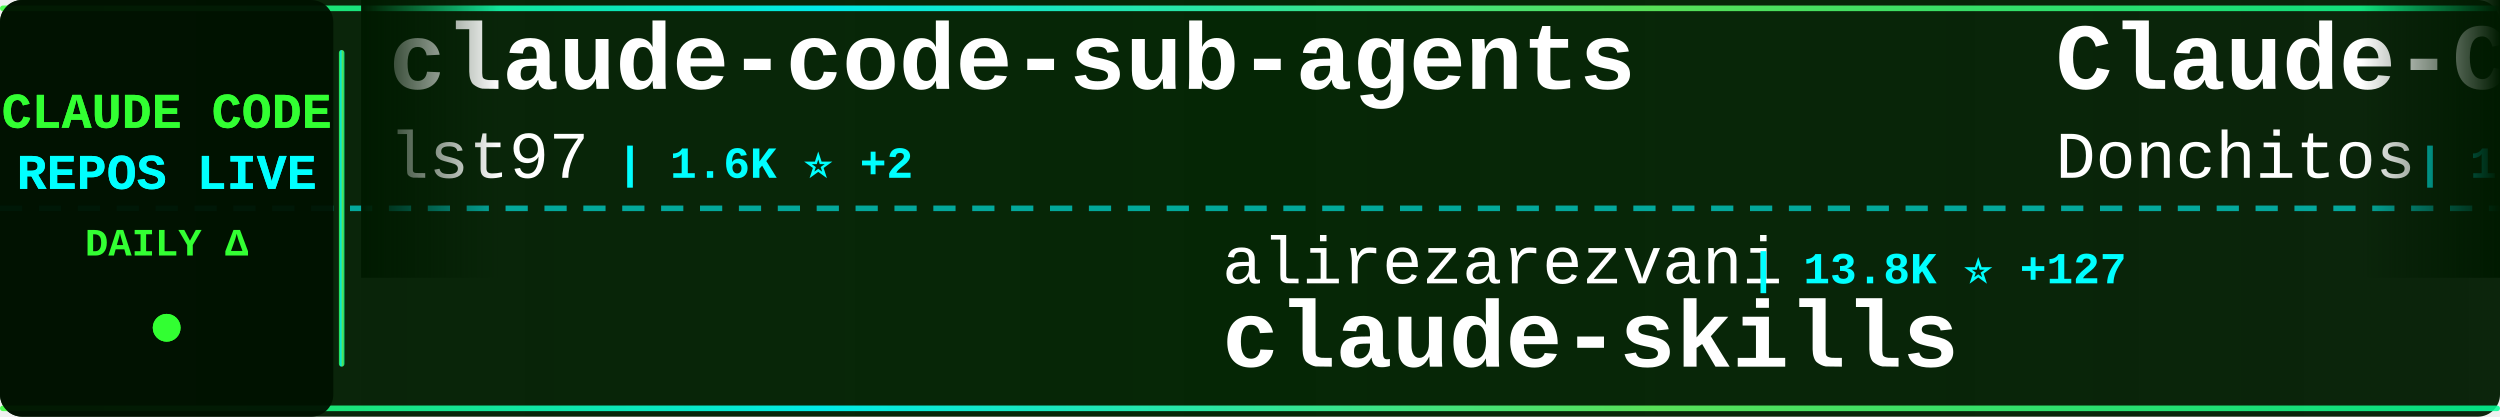
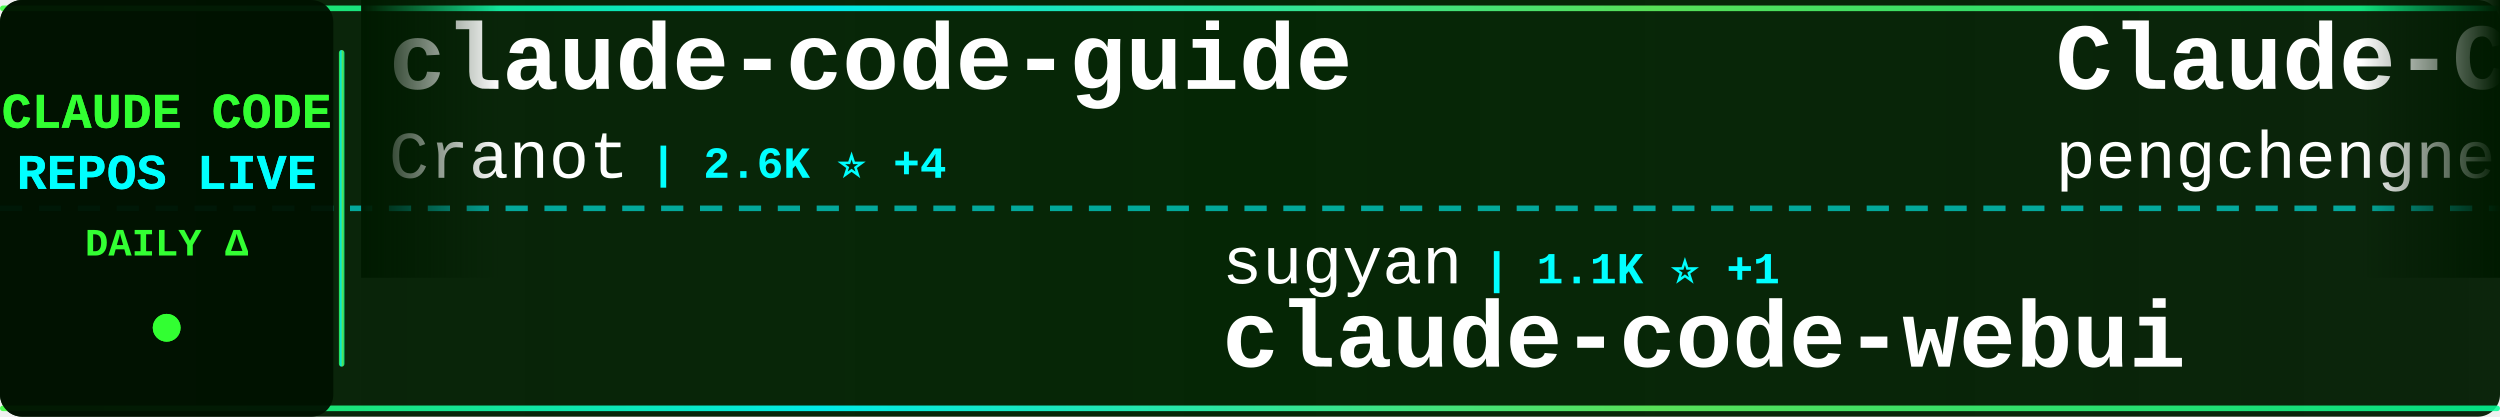
<svg xmlns="http://www.w3.org/2000/svg" width="900" height="150">
  <defs>
    <linearGradient id="tickerBg" x1="0%" y1="0%" x2="100%" y2="0%">
      <stop offset="0%" style="stop-color:#001a00;stop-opacity:0.95" />
      <stop offset="50%" style="stop-color:#002200;stop-opacity:0.98" />
      <stop offset="100%" style="stop-color:#001a00;stop-opacity:0.95" />
    </linearGradient>
    <linearGradient id="borderGrad" x1="0%" y1="0%" x2="100%" y2="0%">
      <stop offset="0%" style="stop-color:#33ff33;stop-opacity:0.85">
        <animate attributeName="stop-opacity" values="0.85;1;0.85" dur="2s" repeatCount="indefinite" />
      </stop>
      <stop offset="33%" style="stop-color:#00ffff;stop-opacity:0.9">
        <animate attributeName="stop-opacity" values="0.9;1;0.9" dur="2.2s" repeatCount="indefinite" />
      </stop>
      <stop offset="66%" style="stop-color:#66ff66;stop-opacity:0.85">
        <animate attributeName="stop-opacity" values="0.85;1;0.85" dur="1.8s" repeatCount="indefinite" />
      </stop>
      <stop offset="100%" style="stop-color:#00ff99;stop-opacity:0.85">
        <animate attributeName="stop-opacity" values="0.85;1;0.85" dur="2s" repeatCount="indefinite" />
      </stop>
    </linearGradient>
    <filter id="textGlow">
      <feGaussianBlur stdDeviation="0.1" result="coloredBlur" />
      <feMerge>
        <feMergeNode in="coloredBlur" />
        <feMergeNode in="SourceGraphic" />
      </feMerge>
    </filter>
    <filter id="metricGlow">
      <feGaussianBlur stdDeviation="0.2" result="coloredBlur" />
      <feMerge>
        <feMergeNode in="coloredBlur" />
        <feMergeNode in="SourceGraphic" />
      </feMerge>
    </filter>
    <linearGradient id="leftFade" x1="0%" y1="0%" x2="100%" y2="0%">
      <stop offset="0%" style="stop-color:#001a00;stop-opacity:1" />
      <stop offset="100%" style="stop-color:#001a00;stop-opacity:0" />
    </linearGradient>
    <linearGradient id="rightFade" x1="0%" y1="0%" x2="100%" y2="0%">
      <stop offset="0%" style="stop-color:#001a00;stop-opacity:0" />
      <stop offset="100%" style="stop-color:#001a00;stop-opacity:1" />
    </linearGradient>
  </defs>
  <rect width="900" height="150" fill="url(#tickerBg)" rx="8" />
  <rect x="0" y="2" width="900" height="2" fill="url(#borderGrad)" rx="1" />
  <rect x="0" y="146" width="900" height="2" fill="url(#borderGrad)" rx="1" />
  <line x1="0" y1="75" x2="900" y2="75" stroke="#00ffff" stroke-width="2" stroke-dasharray="8 6" opacity="0.6" />
  <rect x="0" y="0" width="120" height="150" fill="#001100" opacity="0.95" rx="8" />
  <text x="60" y="46" font-family="'Courier New', monospace" font-size="18" font-weight="bold" fill="#33ff33" text-anchor="middle" filter="url(#textGlow)">
    CLAUDE CODE
  </text>
  <text x="60" y="68" font-family="'Courier New', monospace" font-size="18" font-weight="bold" fill="#00ffff" text-anchor="middle" filter="url(#textGlow)">
    REPOS LIVE
  </text>
  <text x="60" y="92" font-family="'Courier New', monospace" font-size="14" font-weight="bold" fill="#33ff33" text-anchor="middle">
    DAILY Δ
  </text>
  <circle cx="60" cy="118" r="5" fill="#33ff33" filter="url(#metricGlow)">
    <animate attributeName="r" values="4;6;4" dur="1.5s" repeatCount="indefinite" />
    <animate attributeName="opacity" values="0.6;1;0.6" dur="1.5s" repeatCount="indefinite" />
  </circle>
  <rect x="122" y="18" width="2" height="114" fill="url(#borderGrad)" rx="1" />
  <clipPath id="tickerClip">
    <rect x="130" y="0" width="770" height="150" />
  </clipPath>
  <g clip-path="url(#tickerClip)">
    <g id="tickerItems">
      <animateTransform attributeName="transform" attributeType="XML" type="translate" from="0 0" to="-3000 0" dur="54s" repeatCount="indefinite" />
      <g transform="translate(0, 0)">
-         <text x="140" y="32" font-family="'Courier New', monospace" font-size="34" font-weight="bold" fill="#ffffff">claude-code-sub-agents</text>
-         <text x="140" y="64" font-family="'Courier New', monospace" font-size="24" font-weight="normal" fill="#ffffff" opacity="1.0">lst97</text>
-         <text x="222" y="64" font-family="'Courier New', monospace" font-size="16" font-weight="bold" fill="#00ffff"> | 1.6K ⭐ +2</text>
+         <text x="140" y="32" font-family="'Courier New', monospace" font-size="34" font-weight="bold" fill="#ffffff">claude-code-guide</text>
+         <text x="140" y="64" font-family="'Courier New', monospace" font-size="24" font-weight="normal" fill="#ffffff" opacity="1.0">Cranot</text>
+         <text x="234" y="64" font-family="'Courier New', monospace" font-size="16" font-weight="bold" fill="#00ffff"> | 2.6K ⭐ +4</text>
      </g>
      <g transform="translate(300, 0)">
-         <text x="140" y="102" font-family="'Courier New', monospace" font-size="24" font-weight="normal" fill="#ffffff" opacity="1.0">alirezarezvani</text>
-         <text x="330" y="102" font-family="'Courier New', monospace" font-size="16" font-weight="bold" fill="#00ffff"> | 13.8K ⭐ +127</text>
-         <text x="140" y="132" font-family="'Courier New', monospace" font-size="34" font-weight="bold" fill="#ffffff">claude-skills</text>
+         <text x="140" y="102" font-family="'Courier New', monospace" font-size="24" font-weight="normal" fill="#ffffff" opacity="1.0">sugyan</text>
+         <text x="234" y="102" font-family="'Courier New', monospace" font-size="16" font-weight="bold" fill="#00ffff"> | 1.1K ⭐ +1</text>
+         <text x="140" y="132" font-family="'Courier New', monospace" font-size="34" font-weight="bold" fill="#ffffff">claude-code-webui</text>
      </g>
      <g transform="translate(600, 0)">
-         <text x="140" y="32" font-family="'Courier New', monospace" font-size="34" font-weight="bold" fill="#ffffff">Claude-Code-Game-Studios</text>
-         <text x="140" y="64" font-family="'Courier New', monospace" font-size="24" font-weight="normal" fill="#ffffff" opacity="1.0">Donchitos</text>
-         <text x="270" y="64" font-family="'Courier New', monospace" font-size="16" font-weight="bold" fill="#00ffff"> | 17.2K ⭐ +140</text>
+         <text x="140" y="32" font-family="'Courier New', monospace" font-size="34" font-weight="bold" fill="#ffffff">Claude-Code</text>
+         <text x="140" y="64" font-family="'Courier New', monospace" font-size="24" font-weight="normal" fill="#ffffff" opacity="1.0">pengchengneo</text>
+         <text x="306" y="64" font-family="'Courier New', monospace" font-size="16" font-weight="bold" fill="#00ffff"> | 1.3K ⭐ +5</text>
      </g>
      <g transform="translate(900, 0)">
-         <text x="140" y="102" font-family="'Courier New', monospace" font-size="24" font-weight="normal" fill="#ffffff" opacity="1.0">fuergaosi233</text>
-         <text x="306" y="102" font-family="'Courier New', monospace" font-size="16" font-weight="bold" fill="#00ffff"> | 2.6K ⭐ +7</text>
-         <text x="140" y="132" font-family="'Courier New', monospace" font-size="34" font-weight="bold" fill="#ffffff">claude-code-proxy</text>
+         <text x="140" y="102" font-family="'Courier New', monospace" font-size="24" font-weight="normal" fill="#ffffff" opacity="1.0">OneRedOak</text>
+         <text x="270" y="102" font-family="'Courier New', monospace" font-size="16" font-weight="bold" fill="#00ffff"> | 3.8K ⭐ +1</text>
+         <text x="140" y="132" font-family="'Courier New', monospace" font-size="34" font-weight="bold" fill="#ffffff">claude-code-workflows</text>
      </g>
      <g transform="translate(1200, 0)">
-         <text x="140" y="32" font-family="'Courier New', monospace" font-size="34" font-weight="bold" fill="#ffffff">claude-code-action</text>
-         <text x="140" y="64" font-family="'Courier New', monospace" font-size="24" font-weight="normal" fill="#ffffff" opacity="1.0">anthropics</text>
-         <text x="282" y="64" font-family="'Courier New', monospace" font-size="16" font-weight="bold" fill="#00ffff"> | 7.4K ⭐ +16</text>
+         <text x="140" y="32" font-family="'Courier New', monospace" font-size="34" font-weight="bold" fill="#ffffff">claude-code-guide</text>
+         <text x="140" y="64" font-family="'Courier New', monospace" font-size="24" font-weight="normal" fill="#ffffff" opacity="1.0">zebbern</text>
+         <text x="246" y="64" font-family="'Courier New', monospace" font-size="16" font-weight="bold" fill="#00ffff"> | 4.1K ⭐ +1</text>
      </g>
      <g transform="translate(1500, 0)">
-         <text x="140" y="102" font-family="'Courier New', monospace" font-size="24" font-weight="normal" fill="#ffffff" opacity="1.0">diet103</text>
-         <text x="246" y="102" font-family="'Courier New', monospace" font-size="16" font-weight="bold" fill="#00ffff"> | 9.6K ⭐ +1</text>
-         <text x="140" y="132" font-family="'Courier New', monospace" font-size="34" font-weight="bold" fill="#ffffff">claude-code-infrastructu...</text>
+         <text x="140" y="102" font-family="'Courier New', monospace" font-size="24" font-weight="normal" fill="#ffffff" opacity="1.0">luyao618</text>
+         <text x="258" y="102" font-family="'Courier New', monospace" font-size="16" font-weight="bold" fill="#00ffff"> | 1.3K ⭐ +1</text>
+         <text x="140" y="132" font-family="'Courier New', monospace" font-size="34" font-weight="bold" fill="#ffffff">Claude-Code-Source-Study</text>
      </g>
      <g transform="translate(1800, 0)">
-         <text x="140" y="32" font-family="'Courier New', monospace" font-size="34" font-weight="bold" fill="#ffffff">Claude-Code-x-OpenClaw-G...</text>
-         <text x="140" y="64" font-family="'Courier New', monospace" font-size="24" font-weight="normal" fill="#ffffff" opacity="1.0">KimYx0207</text>
-         <text x="270" y="64" font-family="'Courier New', monospace" font-size="16" font-weight="bold" fill="#00ffff"> | 3.6K ⭐ +9</text>
+         <text x="140" y="32" font-family="'Courier New', monospace" font-size="34" font-weight="bold" fill="#ffffff">claude-code-book</text>
+         <text x="140" y="64" font-family="'Courier New', monospace" font-size="24" font-weight="normal" fill="#ffffff" opacity="1.0">lintsinghua</text>
+         <text x="294" y="64" font-family="'Courier New', monospace" font-size="16" font-weight="bold" fill="#00ffff"> | 3.1K ⭐ +13</text>
      </g>
      <g transform="translate(2100, 0)">
-         <text x="140" y="102" font-family="'Courier New', monospace" font-size="24" font-weight="normal" fill="#ffffff" opacity="1.0">huangserva</text>
-         <text x="282" y="102" font-family="'Courier New', monospace" font-size="16" font-weight="bold" fill="#00ffff"> | 571 ⭐</text>
-         <text x="140" y="132" font-family="'Courier New', monospace" font-size="34" font-weight="bold" fill="#ffffff">claude-code-cli</text>
+         <text x="140" y="102" font-family="'Courier New', monospace" font-size="24" font-weight="normal" fill="#ffffff" opacity="1.0">darcyegb</text>
+         <text x="258" y="102" font-family="'Courier New', monospace" font-size="16" font-weight="bold" fill="#00ffff"> | 681 ⭐ +1</text>
+         <text x="140" y="132" font-family="'Courier New', monospace" font-size="34" font-weight="bold" fill="#ffffff">ClaudeCodeAgents</text>
      </g>
      <g transform="translate(2400, 0)">
-         <text x="140" y="32" font-family="'Courier New', monospace" font-size="34" font-weight="bold" fill="#ffffff">claude-code-router</text>
-         <text x="140" y="64" font-family="'Courier New', monospace" font-size="24" font-weight="normal" fill="#ffffff" opacity="1.0">musistudio</text>
-         <text x="282" y="64" font-family="'Courier New', monospace" font-size="16" font-weight="bold" fill="#00ffff"> | 33.4K ⭐ +37</text>
+         <text x="140" y="32" font-family="'Courier New', monospace" font-size="34" font-weight="bold" fill="#ffffff">nanoclaw</text>
+         <text x="140" y="64" font-family="'Courier New', monospace" font-size="24" font-weight="normal" fill="#ffffff" opacity="1.0">qwibitai</text>
+         <text x="258" y="64" font-family="'Courier New', monospace" font-size="16" font-weight="bold" fill="#00ffff"> | 28.6K ⭐ +50</text>
      </g>
      <g transform="translate(2700, 0)">
-         <text x="140" y="102" font-family="'Courier New', monospace" font-size="24" font-weight="normal" fill="#ffffff" opacity="1.0">centminmod</text>
-         <text x="282" y="102" font-family="'Courier New', monospace" font-size="16" font-weight="bold" fill="#00ffff"> | 2.3K ⭐ +3</text>
-         <text x="140" y="132" font-family="'Courier New', monospace" font-size="34" font-weight="bold" fill="#ffffff">my-claude-code-setup</text>
+         <text x="140" y="102" font-family="'Courier New', monospace" font-size="24" font-weight="normal" fill="#ffffff" opacity="1.0">lst97</text>
+         <text x="222" y="102" font-family="'Courier New', monospace" font-size="16" font-weight="bold" fill="#00ffff"> | 1.6K ⭐ +2</text>
+         <text x="140" y="132" font-family="'Courier New', monospace" font-size="34" font-weight="bold" fill="#ffffff">claude-code-sub-agents</text>
      </g>
      <g transform="translate(3000, 0)">
-         <text x="140" y="32" font-family="'Courier New', monospace" font-size="34" font-weight="bold" fill="#ffffff">claude-code-sub-agents</text>
-         <text x="140" y="64" font-family="'Courier New', monospace" font-size="24" font-weight="normal" fill="#ffffff" opacity="1.0">lst97</text>
-         <text x="222" y="64" font-family="'Courier New', monospace" font-size="16" font-weight="bold" fill="#00ffff"> | 1.6K ⭐ +2</text>
+         <text x="140" y="32" font-family="'Courier New', monospace" font-size="34" font-weight="bold" fill="#ffffff">claude-code-guide</text>
+         <text x="140" y="64" font-family="'Courier New', monospace" font-size="24" font-weight="normal" fill="#ffffff" opacity="1.0">Cranot</text>
+         <text x="234" y="64" font-family="'Courier New', monospace" font-size="16" font-weight="bold" fill="#00ffff"> | 2.6K ⭐ +4</text>
      </g>
      <g transform="translate(3300, 0)">
-         <text x="140" y="102" font-family="'Courier New', monospace" font-size="24" font-weight="normal" fill="#ffffff" opacity="1.0">alirezarezvani</text>
-         <text x="330" y="102" font-family="'Courier New', monospace" font-size="16" font-weight="bold" fill="#00ffff"> | 13.8K ⭐ +127</text>
-         <text x="140" y="132" font-family="'Courier New', monospace" font-size="34" font-weight="bold" fill="#ffffff">claude-skills</text>
+         <text x="140" y="102" font-family="'Courier New', monospace" font-size="24" font-weight="normal" fill="#ffffff" opacity="1.0">sugyan</text>
+         <text x="234" y="102" font-family="'Courier New', monospace" font-size="16" font-weight="bold" fill="#00ffff"> | 1.1K ⭐ +1</text>
+         <text x="140" y="132" font-family="'Courier New', monospace" font-size="34" font-weight="bold" fill="#ffffff">claude-code-webui</text>
      </g>
      <g transform="translate(3600, 0)">
-         <text x="140" y="32" font-family="'Courier New', monospace" font-size="34" font-weight="bold" fill="#ffffff">Claude-Code-Game-Studios</text>
-         <text x="140" y="64" font-family="'Courier New', monospace" font-size="24" font-weight="normal" fill="#ffffff" opacity="1.0">Donchitos</text>
-         <text x="270" y="64" font-family="'Courier New', monospace" font-size="16" font-weight="bold" fill="#00ffff"> | 17.2K ⭐ +140</text>
+         <text x="140" y="32" font-family="'Courier New', monospace" font-size="34" font-weight="bold" fill="#ffffff">Claude-Code</text>
+         <text x="140" y="64" font-family="'Courier New', monospace" font-size="24" font-weight="normal" fill="#ffffff" opacity="1.0">pengchengneo</text>
+         <text x="306" y="64" font-family="'Courier New', monospace" font-size="16" font-weight="bold" fill="#00ffff"> | 1.3K ⭐ +5</text>
      </g>
      <g transform="translate(3900, 0)">
-         <text x="140" y="102" font-family="'Courier New', monospace" font-size="24" font-weight="normal" fill="#ffffff" opacity="1.0">fuergaosi233</text>
-         <text x="306" y="102" font-family="'Courier New', monospace" font-size="16" font-weight="bold" fill="#00ffff"> | 2.6K ⭐ +7</text>
-         <text x="140" y="132" font-family="'Courier New', monospace" font-size="34" font-weight="bold" fill="#ffffff">claude-code-proxy</text>
+         <text x="140" y="102" font-family="'Courier New', monospace" font-size="24" font-weight="normal" fill="#ffffff" opacity="1.0">OneRedOak</text>
+         <text x="270" y="102" font-family="'Courier New', monospace" font-size="16" font-weight="bold" fill="#00ffff"> | 3.8K ⭐ +1</text>
+         <text x="140" y="132" font-family="'Courier New', monospace" font-size="34" font-weight="bold" fill="#ffffff">claude-code-workflows</text>
      </g>
    </g>
  </g>
  <rect x="130" y="0" width="50" height="100" fill="url(#leftFade)" />
  <rect x="850" y="0" width="50" height="100" fill="url(#rightFade)" />
</svg>
